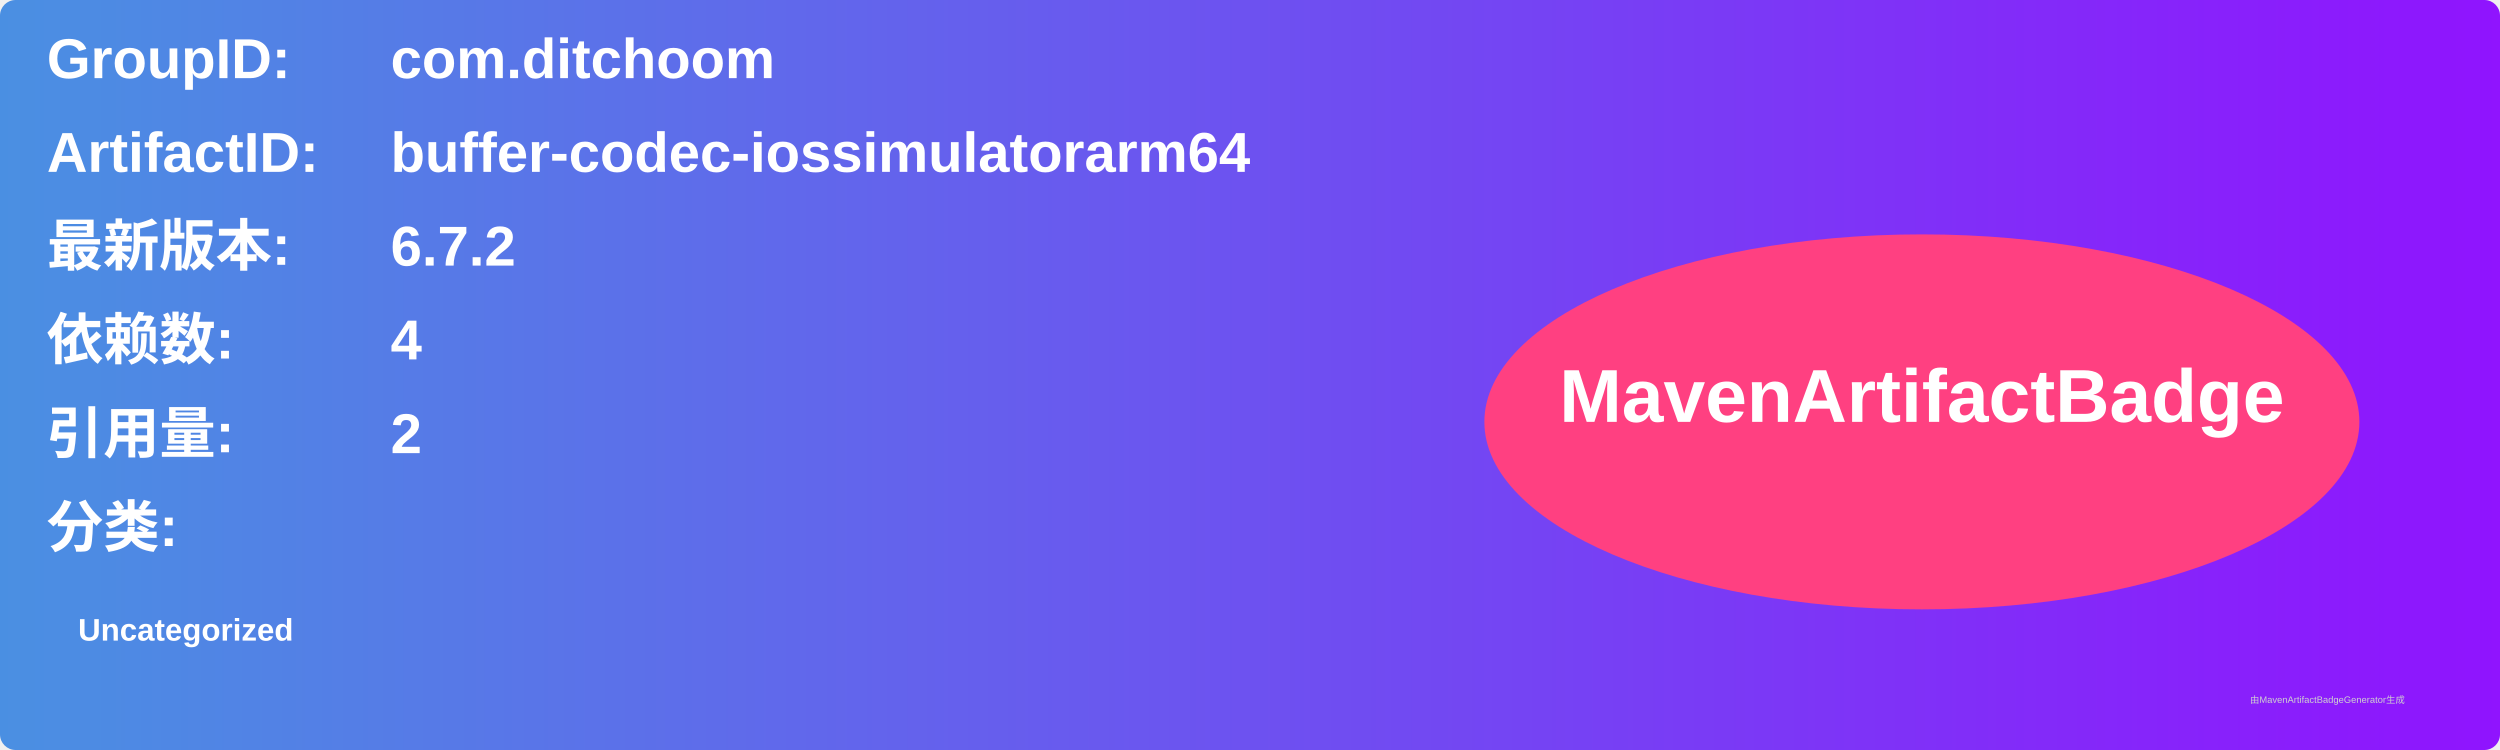
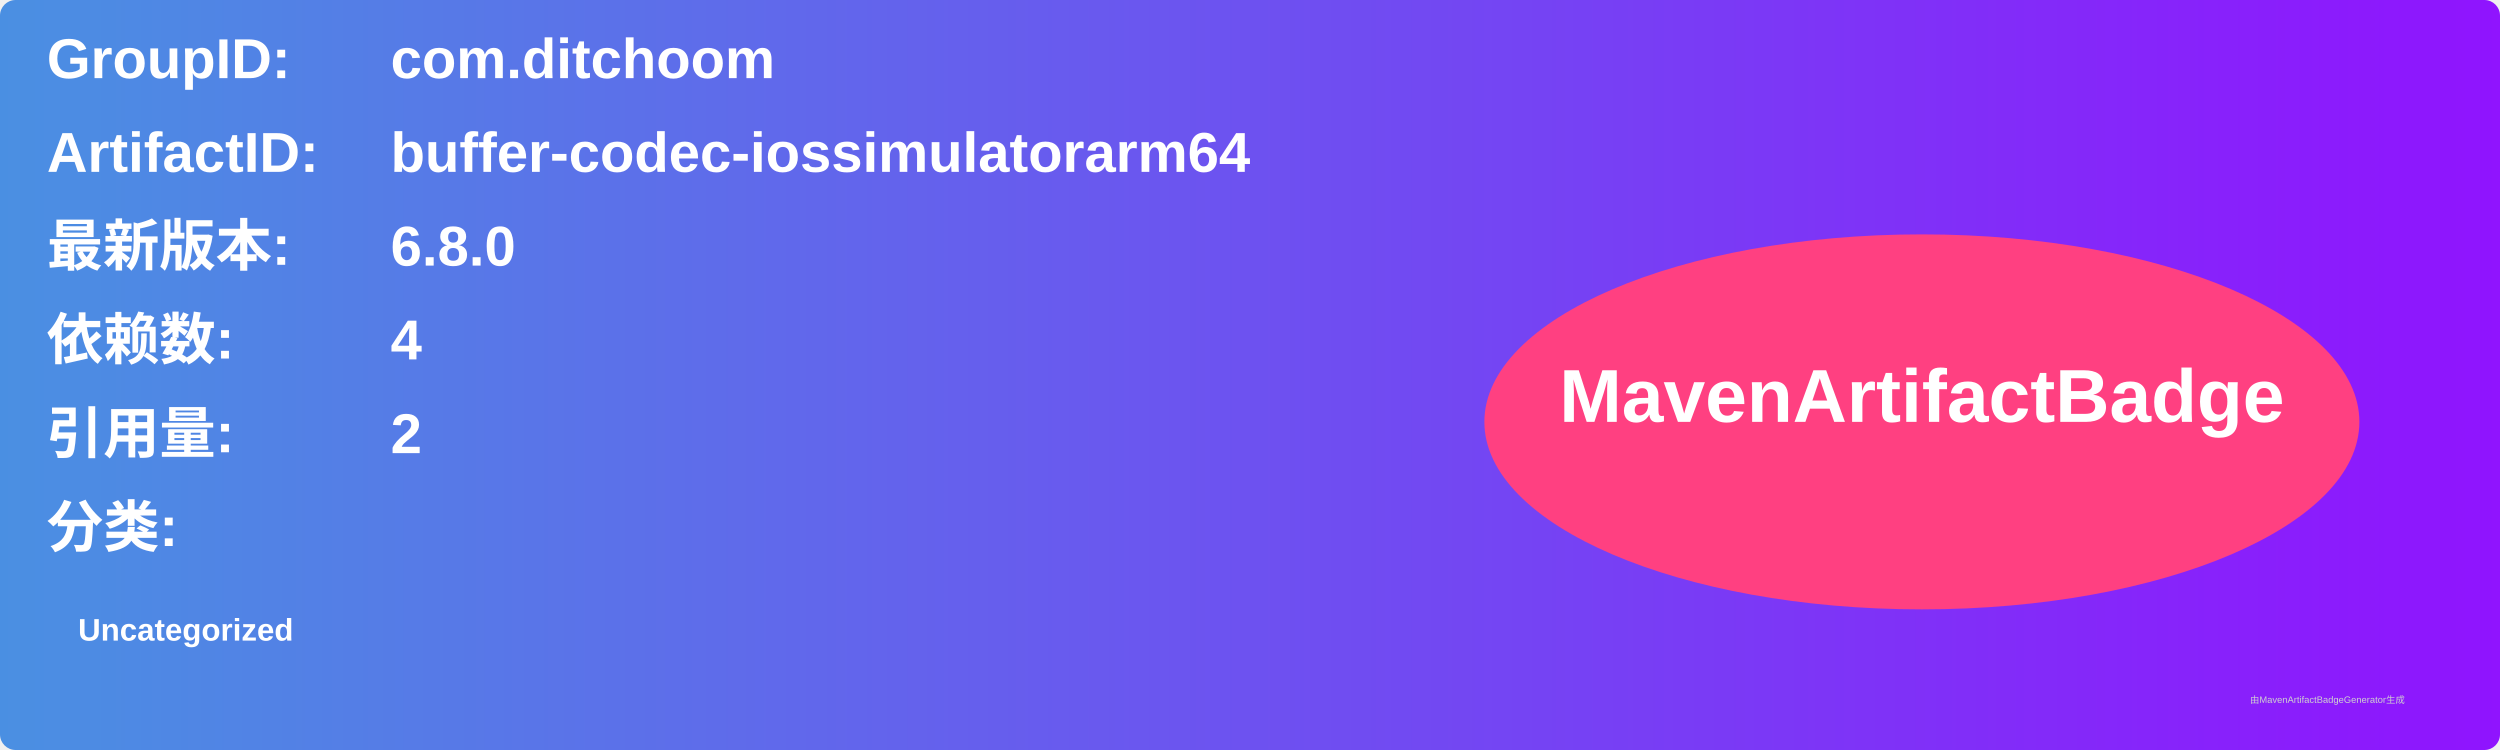
<svg xmlns="http://www.w3.org/2000/svg" width="800" height="240" viewBox="0 0 800 240">
  <linearGradient id="grad" x1="0%" y1="0%" x2="100%" y2="0%">
    <stop offset="0%" stop-color="#4a90e2" />
    <stop offset="100%" stop-color="#9013fe" />
  </linearGradient>
  <rect width="100%" height="100%" rx="5" ry="5" fill="url(#grad)" />
  <g transform="translate(15, 15)">
    <text x="0" y="10" font-family="Arial" font-size="18" fill="white" font-weight="bold" width="260">GroupID:</text>
    <text x="110" y="10" font-family="Arial" font-size="18" fill="white" font-weight="bold" width="460">com.ditchoom</text>
    <text x="0" y="40" font-family="Arial" font-size="18" fill="white" font-weight="bold" width="260">ArtifactID:</text>
    <text x="110" y="40" font-family="Arial" font-size="18" fill="white" font-weight="bold" width="460">buffer-codec-iossimulatorarm64</text>
    <text x="0" y="70" font-family="Arial" font-size="18" fill="white" font-weight="bold">最新版本:</text>
    <text x="110" y="70" font-family="Arial" font-size="18" fill="white" font-weight="bold">
-       <tspan font-weight="bold">6.7.2</tspan>
+       <tspan font-weight="bold">6.8.0</tspan>
    </text>
    <text x="0" y="100" font-family="Arial" font-size="18" fill="white" font-weight="bold">依赖数: </text>
    <text x="110" y="100" font-family="Arial" font-size="18" fill="white">
      <tspan font-weight="bold">4</tspan>
    </text>
    <text x="0" y="130" font-family="Arial" font-size="18" fill="white" font-weight="bold">引用量: </text>
    <text x="110" y="130" font-family="Arial" font-size="18" fill="white">
      <tspan font-weight="bold">2</tspan>
    </text>
    <text x="0" y="160" font-family="Arial" font-size="18" fill="white" font-weight="bold">分类:</text>
    <text x="10" y="190" font-family="Arial" font-size="10" fill="white">
      <tspan font-weight="bold">Uncategorized</tspan>
    </text>
    <ellipse cx="600" cy="120" rx="140" ry="60" fill="#ff4081" />
    <text x="600" y="120" text-anchor="middle" font-family="Arial" font-size="24" fill="white" font-weight="bold">MavenArtifactBadge</text>
  </g>
  <text x="720" y="225" font-family="Arial" font-size="3" fill="#d0d0d0">由MavenArtifactBadgeGenerator生成</text>
</svg>
